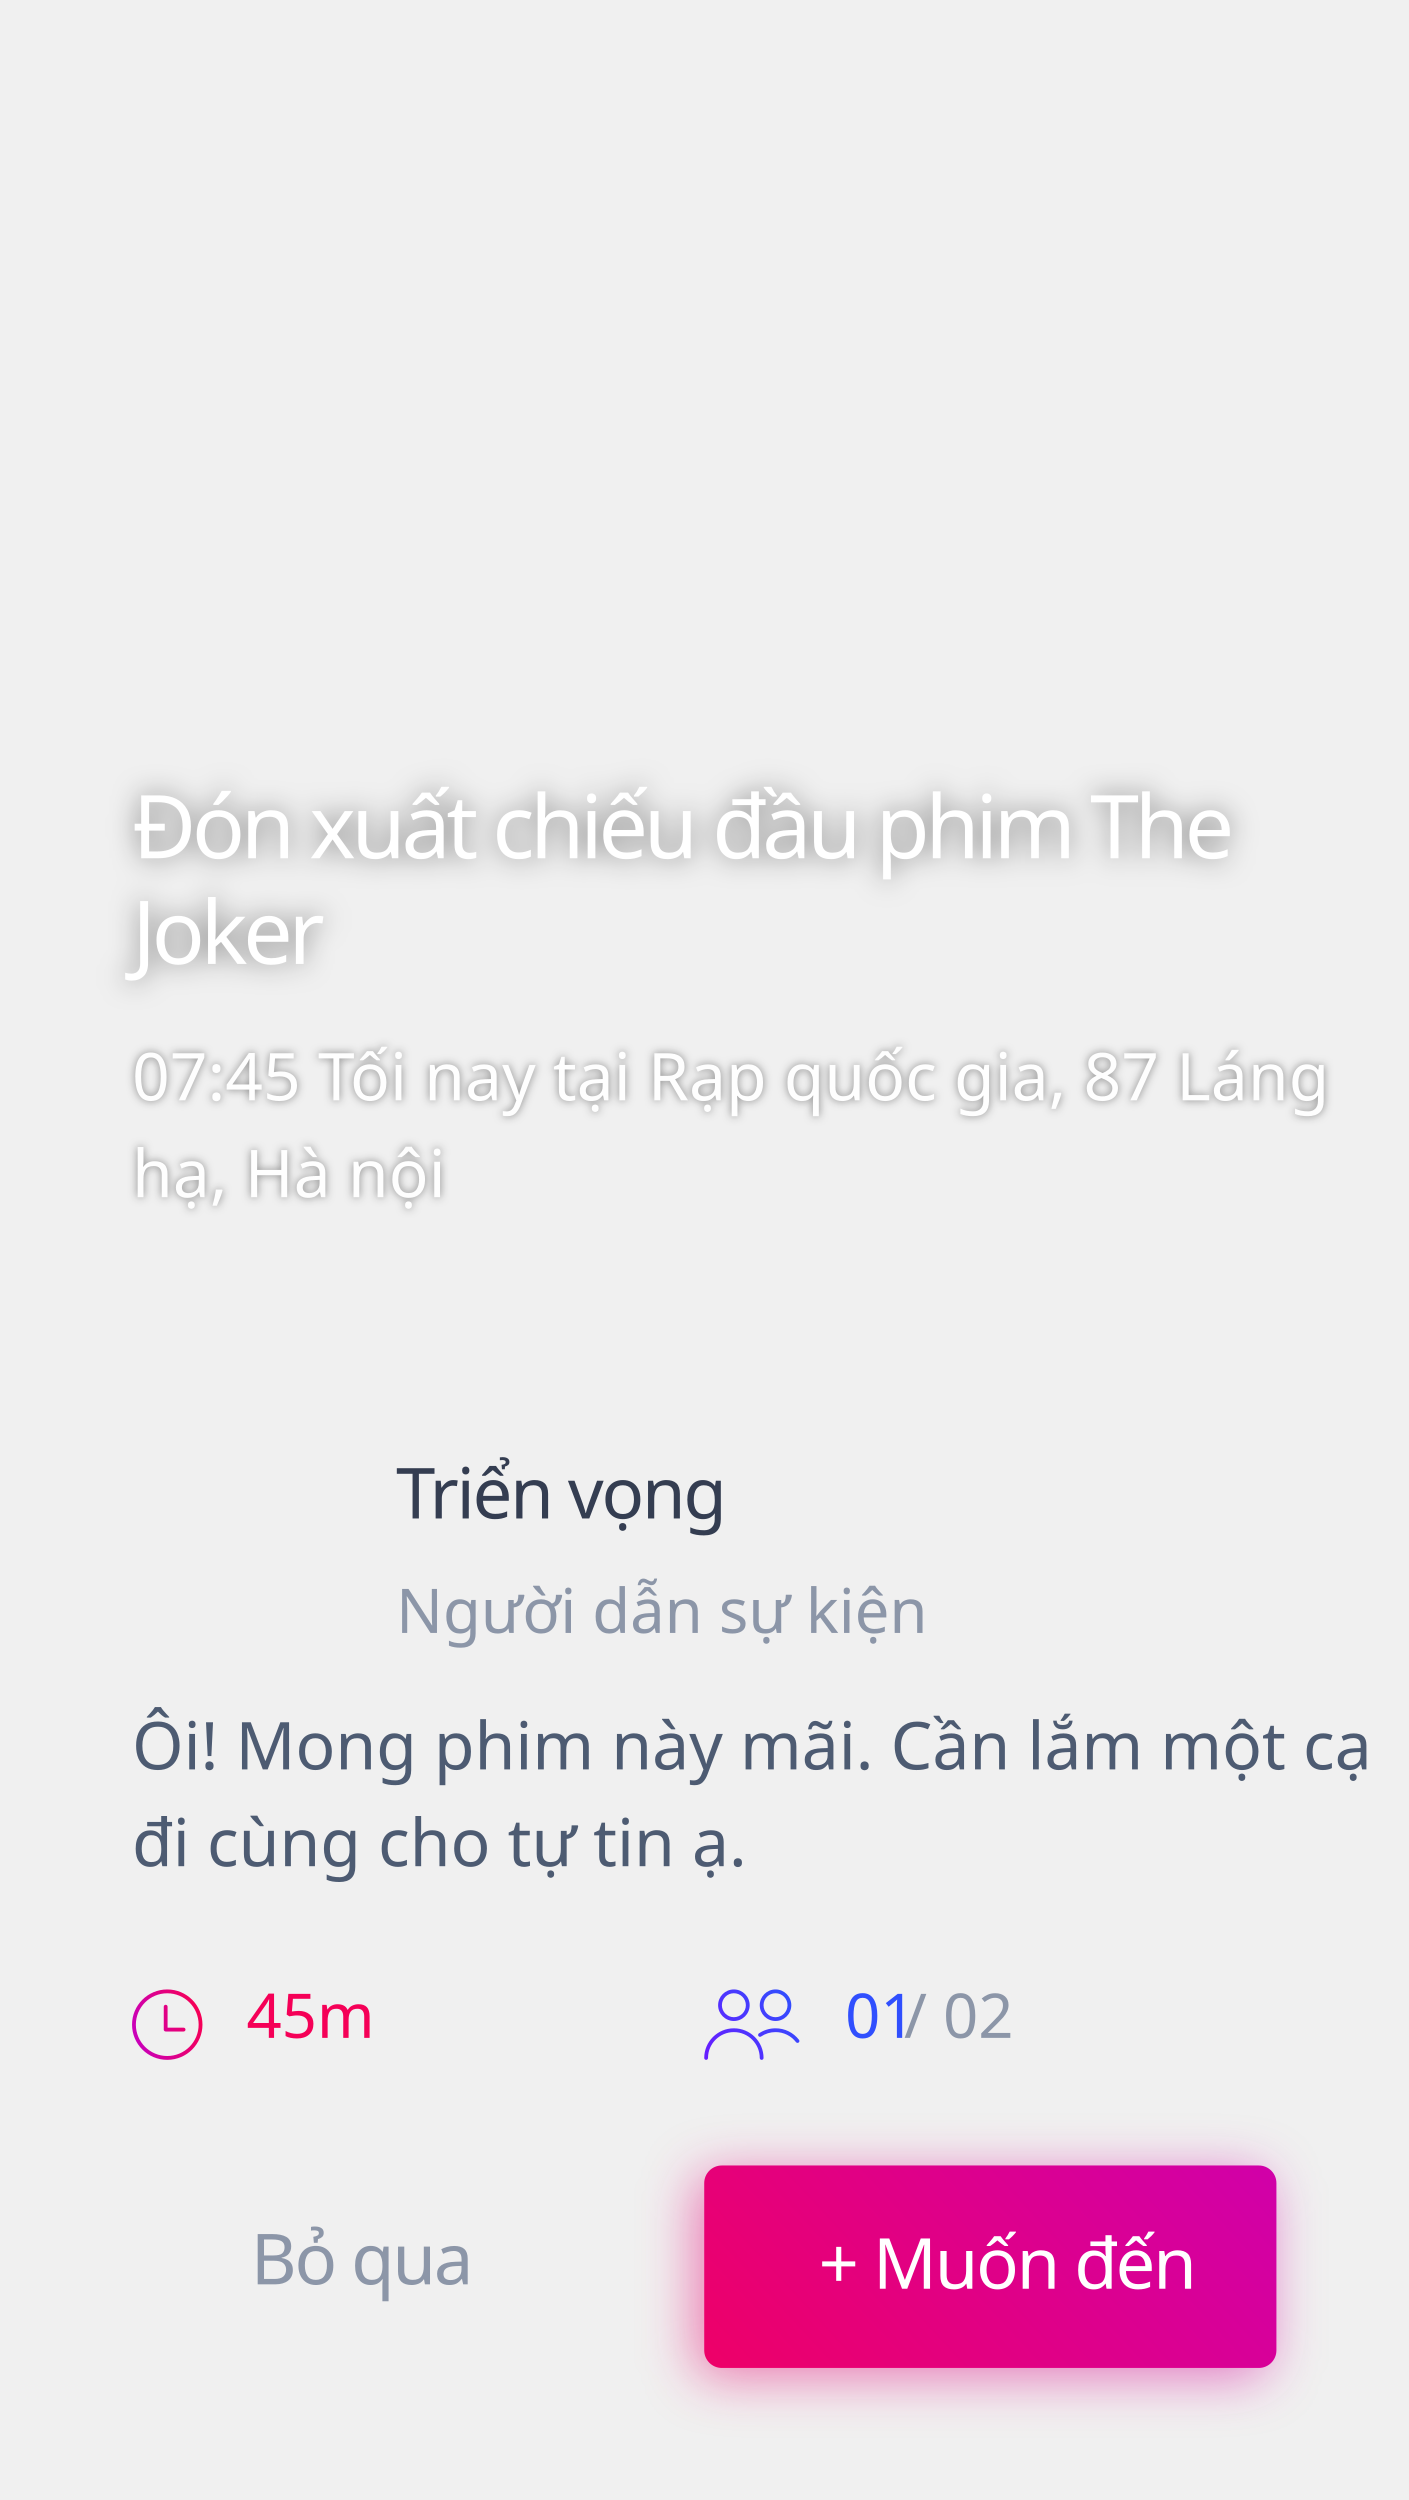
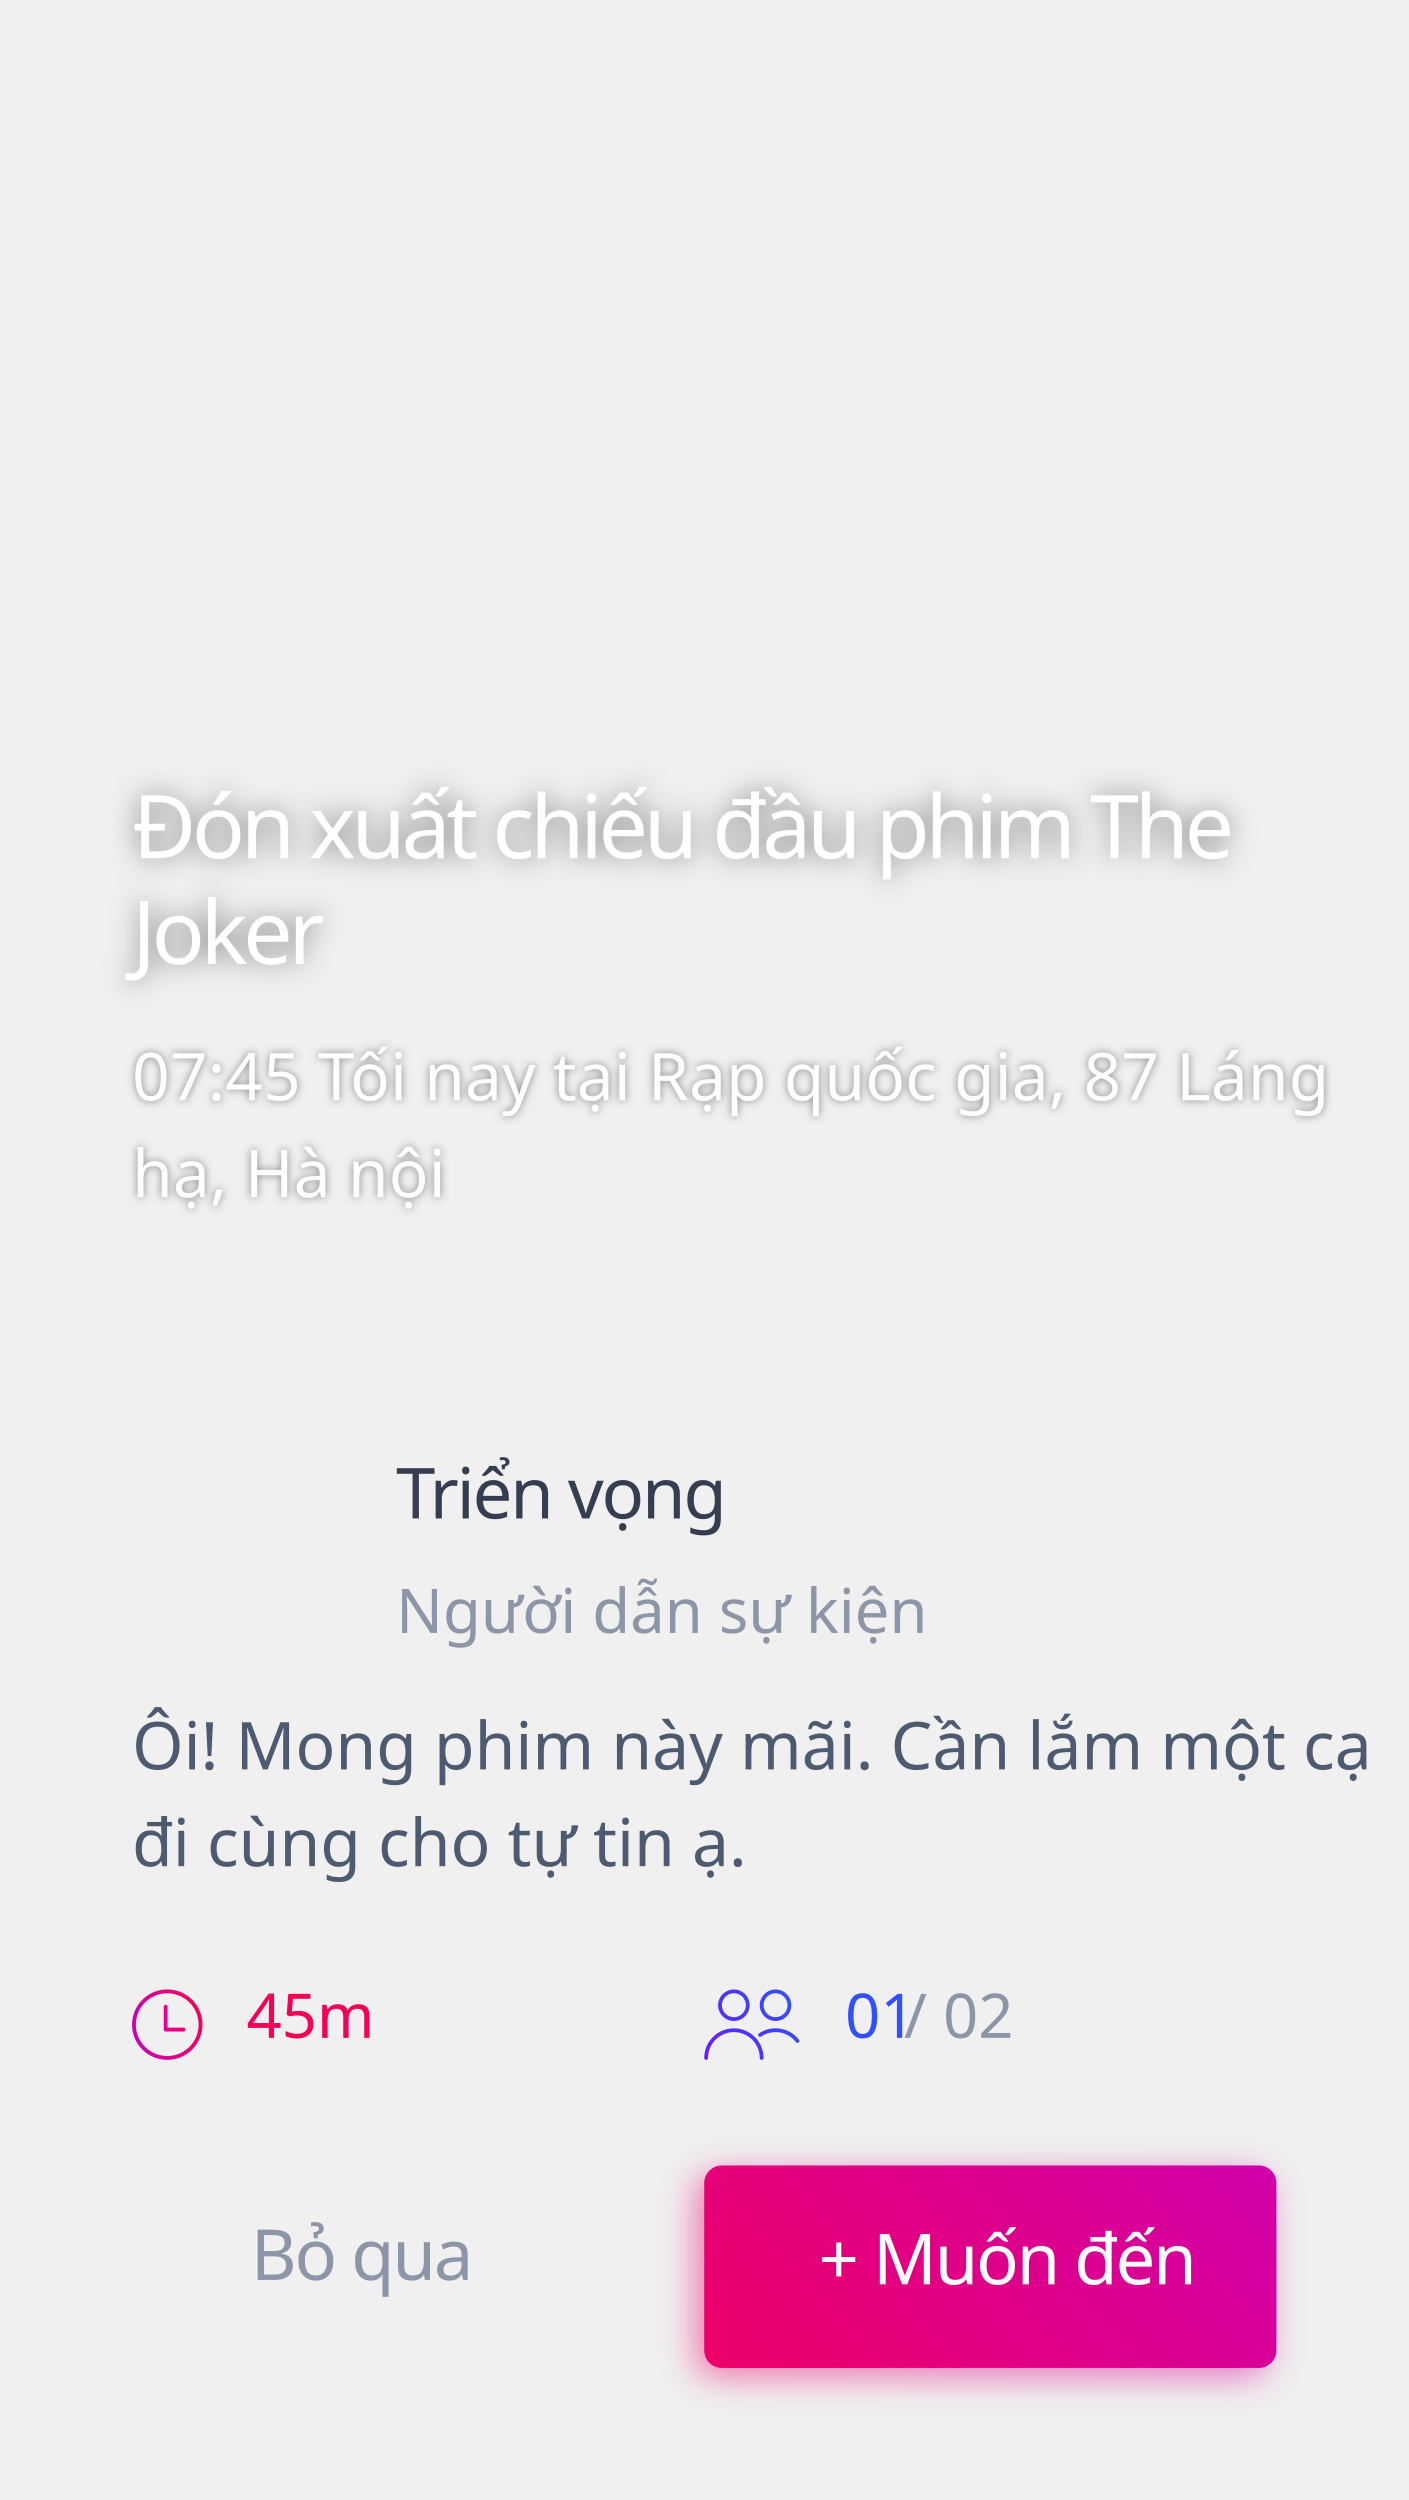
<svg xmlns="http://www.w3.org/2000/svg" xmlns:xlink="http://www.w3.org/1999/xlink" width="320px" height="568px" viewBox="0 0 320 568" version="1.1">
  <defs>
    <linearGradient x1="-39.87%" y1="82.041%" x2="268.816%" y2="-19.352%" id="linearGradient-1">
      <stop stop-color="#F50057" offset="0%" />
      <stop stop-color="#AA00FF" offset="100%" />
    </linearGradient>
-     <filter x="-13.8%" y="-39.1%" width="127.7%" height="178.3%" filterUnits="objectBoundingBox" id="filter-2">
-       <feGaussianBlur stdDeviation="6" in="SourceGraphic" />
+     <filter x="-9.2%" y="-26.1%" width="118.5%" height="152.2%" filterUnits="objectBoundingBox" id="filter-2">
+       <feGaussianBlur stdDeviation="4" in="SourceGraphic" />
    </filter>
    <linearGradient x1="100%" y1="50%" x2="-57.052%" y2="99.993%" id="linearGradient-3">
      <stop stop-color="#F50057" offset="0%" />
      <stop stop-color="#AA00FF" offset="100%" />
    </linearGradient>
    <linearGradient x1="0%" y1="77.371%" x2="100%" y2="22.629%" id="linearGradient-4">
      <stop stop-color="#651FFF" offset="0%" />
      <stop stop-color="#304FFE" offset="100%" />
    </linearGradient>
    <text id="text-5" font-family="SFCompactDisplay-Regular, SF Compact Display" font-size="15" font-weight="normal" line-spacing="22" fill="#FFFFFF">
-       <tspan x="0" y="74">07:45 Tối nay tại Rạp quốc gia, 87 Láng </tspan>
-       <tspan x="0" y="96">hạ, Hà nội</tspan>
+       <tspan x="30" y="250">07:45 Tối nay tại Rạp quốc gia, 87 Láng </tspan>
+       <tspan x="30" y="272">hạ, Hà nội</tspan>
    </text>
    <filter x="-1.2%" y="-6.8%" width="102.3%" height="113.6%" filterUnits="objectBoundingBox" id="filter-6">
      <feOffset dx="0" dy="0" in="SourceAlpha" result="shadowOffsetOuter1" />
      <feGaussianBlur stdDeviation="1" in="shadowOffsetOuter1" result="shadowBlurOuter1" />
      <feColorMatrix values="0 0 0 0 0   0 0 0 0 0   0 0 0 0 0  0 0 0 0.5 0" type="matrix" in="shadowBlurOuter1" />
    </filter>
    <text id="text-7" font-family="SFCompactDisplay-Semibold, SF Compact Display" font-size="20" font-weight="500" letter-spacing="-1" fill="#FFFFFF">
-       <tspan x="0" y="19">Đón xuất chiếu đầu phim The </tspan>
-       <tspan x="0" y="43">Joker</tspan>
+       <tspan x="30" y="195">Đón xuất chiếu đầu phim The </tspan>
+       <tspan x="30" y="219">Joker</tspan>
    </text>
    <filter x="-3.5%" y="-18.8%" width="106.9%" height="137.5%" filterUnits="objectBoundingBox" id="filter-8">
      <feOffset dx="0" dy="0" in="SourceAlpha" result="shadowOffsetOuter1" />
      <feGaussianBlur stdDeviation="3" in="shadowOffsetOuter1" result="shadowBlurOuter1" />
      <feColorMatrix values="0 0 0 0 0   0 0 0 0 0   0 0 0 0 0  0 0 0 0.5 0" type="matrix" in="shadowBlurOuter1" />
    </filter>
  </defs>
  <g id="slide_event3" stroke="none" stroke-width="1" fill="none" fill-rule="evenodd">
    <rect id="shadow" fill-opacity="0.5" fill="url(#linearGradient-1)" filter="url(#filter-2)" x="158" y="494" width="130" height="46" rx="4" />
    <rect id="btn.bg" fill="url(#linearGradient-1)" x="160" y="492" width="130" height="46" rx="4" />
    <text id="+-Muốn-đến" font-family="SFCompactDisplay-Semibold, SF Compact Display" font-size="16" font-weight="500" line-spacing="16" letter-spacing="-0.48" fill="#FFFFFF">
-       <tspan x="186" y="520">+ Muốn đến</tspan>
+       <tspan x="186" y="519">+ Muốn đến</tspan>
    </text>
    <path d="M37.997,452 C40.205,452 42.205,452.898 43.656,454.342 C45.102,455.794 46,457.792 46,459.999 C46,462.207 45.102,464.205 43.656,465.656 C42.205,467.101 40.205,467.999 37.997,467.999 C35.789,467.999 33.79,467.101 32.344,465.656 C30.892,464.205 30,462.207 30,459.999 C30,457.792 30.892,455.794 32.344,454.342 C33.79,452.898 35.789,452 37.997,452 L37.997,452 Z M41.715,460.688 C41.955,460.688 42.146,460.885 42.146,461.125 C42.146,461.365 41.955,461.561 41.715,461.561 L37.649,461.561 L37.637,461.561 C37.477,461.561 37.335,461.469 37.261,461.34 L37.255,461.334 L37.255,461.334 L37.249,461.322 L37.249,461.322 L37.249,461.315 L37.249,461.315 L37.243,461.303 L37.243,461.303 L37.237,461.291 L37.237,461.291 L37.237,461.284 L37.237,461.284 L37.23,461.272 L37.23,461.272 L37.224,461.266 L37.224,461.266 L37.224,461.253 L37.224,461.253 L37.218,461.241 L37.218,461.241 L37.218,461.235 L37.218,461.235 L37.212,461.222 L37.212,461.222 L37.212,461.21 L37.212,461.21 L37.212,461.204 L37.212,461.198 L37.206,461.191 L37.206,461.191 L37.206,461.179 L37.206,461.179 L37.206,461.167 L37.206,461.167 L37.206,461.156 L37.206,461.156 L37.206,461.15 L37.206,461.15 L37.206,461.137 L37.206,461.137 L37.206,461.125 L37.206,461.125 L37.206,455.917 C37.206,455.677 37.396,455.486 37.636,455.486 C37.876,455.486 38.073,455.677 38.073,455.917 L38.073,460.688 L41.715,460.688 Z M43.041,454.958 C41.75,453.667 39.966,452.873 37.997,452.873 C36.029,452.873 34.245,453.666 32.953,454.958 C31.667,456.249 30.867,458.032 30.867,459.999 C30.867,461.967 31.667,463.75 32.953,465.042 C34.245,466.333 36.029,467.126 37.997,467.126 C39.966,467.126 41.75,466.333 43.041,465.042 C44.333,463.75 45.133,461.967 45.133,459.999 C45.133,458.032 44.333,456.249 43.041,454.958 L43.041,454.958 Z" id="time" fill="url(#linearGradient-3)" fill-rule="nonzero" />
    <path d="M166.738,460.832 C170.454,460.832 173.477,463.854 173.477,467.57 C173.477,467.807 173.284,468 173.047,468 C172.809,468 172.616,467.807 172.616,467.57 C172.616,464.329 169.98,461.692 166.738,461.692 C163.497,461.692 160.86,464.329 160.86,467.57 C160.86,467.807 160.668,468 160.43,468 C160.193,468 160,467.807 160,467.57 C160,463.854 163.023,460.832 166.738,460.832 Z M166.738,459.168 C164.762,459.168 163.154,457.561 163.154,455.584 C163.154,453.608 164.762,452 166.738,452 C168.715,452 170.323,453.608 170.323,455.584 C170.323,457.561 168.715,459.168 166.738,459.168 Z M166.738,452.86 C165.236,452.86 164.014,454.082 164.014,455.584 C164.014,457.086 165.236,458.308 166.738,458.308 C168.24,458.308 169.462,457.086 169.462,455.584 C169.462,454.082 168.24,452.86 166.738,452.86 Z M176.201,459.168 C174.224,459.168 172.616,457.561 172.616,455.584 C172.616,453.608 174.224,452 176.201,452 C178.177,452 179.785,453.608 179.785,455.584 C179.785,457.561 178.177,459.168 176.201,459.168 Z M176.201,452.86 C174.699,452.86 173.477,454.082 173.477,455.584 C173.477,457.086 174.699,458.308 176.201,458.308 C177.703,458.308 178.925,457.086 178.925,455.584 C178.925,454.082 177.703,452.86 176.201,452.86 Z M180.855,463.979 C179.732,462.525 178.035,461.692 176.201,461.692 C175.023,461.692 173.886,462.039 172.914,462.695 C172.718,462.828 172.45,462.777 172.317,462.58 C172.184,462.383 172.236,462.116 172.433,461.983 C173.548,461.23 174.85,460.832 176.201,460.832 C178.304,460.832 180.248,461.787 181.536,463.453 C181.681,463.641 181.646,463.911 181.458,464.056 C181.38,464.117 181.287,464.146 181.195,464.146 C181.067,464.146 180.94,464.089 180.855,463.979 Z" id="mem" fill="url(#linearGradient-4)" />
-     <g id="txt" transform="translate(30, 176)">
-       <text id="Ôi!-Mong-phim-này-mã" font-family="SFCompactDisplay-Regular, SF Compact Display" font-size="15" font-weight="normal" line-spacing="22" fill="#4D5B72">
-         <tspan x="0" y="226">Ôi! Mong phim này mãi. Cần lắm một cạ </tspan>
-         <tspan x="0" y="248">đi cùng cho tự tin ạ. </tspan>
-       </text>
-       <text id="Người-dẫn-sự-kiện" font-family="SFCompactDisplay-Regular, SF Compact Display" font-size="14" font-weight="normal" line-spacing="14" fill="#8C96A8">
-         <tspan x="60" y="195">Người dẫn sự kiện</tspan>
-       </text>
-       <text id="Triển-vọng" font-family="SFCompactDisplay-Semibold, SF Compact Display" font-size="16" font-weight="500" line-spacing="20" letter-spacing="-0.48" fill="#343D51">
-         <tspan x="60" y="169">Triển vọng</tspan>
-       </text>
-       <g id="07:45-Tối-nay-tại-Rạ" opacity="0.92" fill="#FFFFFF" fill-opacity="1">
-         <use filter="url(#filter-6)" xlink:href="#text-5" />
-         <use xlink:href="#text-5" />
-       </g>
-       <g id="Đón-xuất-chiếu-đầu-p" fill="#FFFFFF" fill-opacity="1">
-         <use filter="url(#filter-8)" xlink:href="#text-7" />
-         <use xlink:href="#text-7" />
-       </g>
-       <text id="Bỏ-qua" font-family="SFCompactDisplay-Semibold, SF Compact Display" font-size="16" font-weight="500" line-spacing="16" letter-spacing="-0.48" fill="#8C96A8">
-         <tspan x="27" y="343">Bỏ qua</tspan>
-       </text>
-       <text id="45m" font-family="SFCompactDisplay-Regular, SF Compact Display" font-size="14" font-weight="normal" line-spacing="20" fill="#F50057">
-         <tspan x="26" y="287">45m</tspan>
-       </text>
-       <text id="01-/-02" font-family="SFCompactDisplay-Regular, SF Compact Display" font-size="14" font-weight="normal" line-spacing="20">
-         <tspan x="162" y="287" fill="#304FFE">01</tspan>
-         <tspan x="175.405" y="287" fill="#8C96A8"> / 02 </tspan>
-       </text>
+     <text id="Ôi!-Mong-phim-này-mã" font-family="SFCompactDisplay-Regular, SF Compact Display" font-size="15" font-weight="normal" line-spacing="22" fill="#4D5B72">
+       <tspan x="30" y="402">Ôi! Mong phim này mãi. Cần lắm một cạ </tspan>
+       <tspan x="30" y="424">đi cùng cho tự tin ạ. </tspan>
+     </text>
+     <text id="Người-dẫn-sự-kiện" font-family="SFCompactDisplay-Regular, SF Compact Display" font-size="14" font-weight="normal" line-spacing="14" fill="#8C96A8">
+       <tspan x="90" y="371">Người dẫn sự kiện</tspan>
+     </text>
+     <text id="Triển-vọng" font-family="SFCompactDisplay-Semibold, SF Compact Display" font-size="16" font-weight="500" line-spacing="20" letter-spacing="-0.48" fill="#343D51">
+       <tspan x="90" y="345">Triển vọng</tspan>
+     </text>
+     <g id="07:45-Tối-nay-tại-Rạ" opacity="0.92" fill="#FFFFFF" fill-opacity="1">
+       <use filter="url(#filter-6)" xlink:href="#text-5" />
+       <use xlink:href="#text-5" />
    </g>
+     <g id="Đón-xuất-chiếu-đầu-p" fill="#FFFFFF" fill-opacity="1">
+       <use filter="url(#filter-8)" xlink:href="#text-7" />
+       <use xlink:href="#text-7" />
+     </g>
+     <text id="Bỏ-qua" font-family="SFCompactDisplay-Semibold, SF Compact Display" font-size="16" font-weight="500" line-spacing="16" letter-spacing="-0.48" fill="#8C96A8">
+       <tspan x="57" y="518">Bỏ qua</tspan>
+     </text>
+     <text id="45m" font-family="SFCompactDisplay-Regular, SF Compact Display" font-size="14" font-weight="normal" line-spacing="20" fill="#F50057">
+       <tspan x="56" y="463">45m</tspan>
+     </text>
+     <text id="01-/-02" font-family="SFCompactDisplay-Regular, SF Compact Display" font-size="14" font-weight="normal" line-spacing="20">
+       <tspan x="192" y="463" fill="#304FFE">01</tspan>
+       <tspan x="205.405" y="463" fill="#8C96A8"> / 02 </tspan>
+     </text>
  </g>
</svg>
